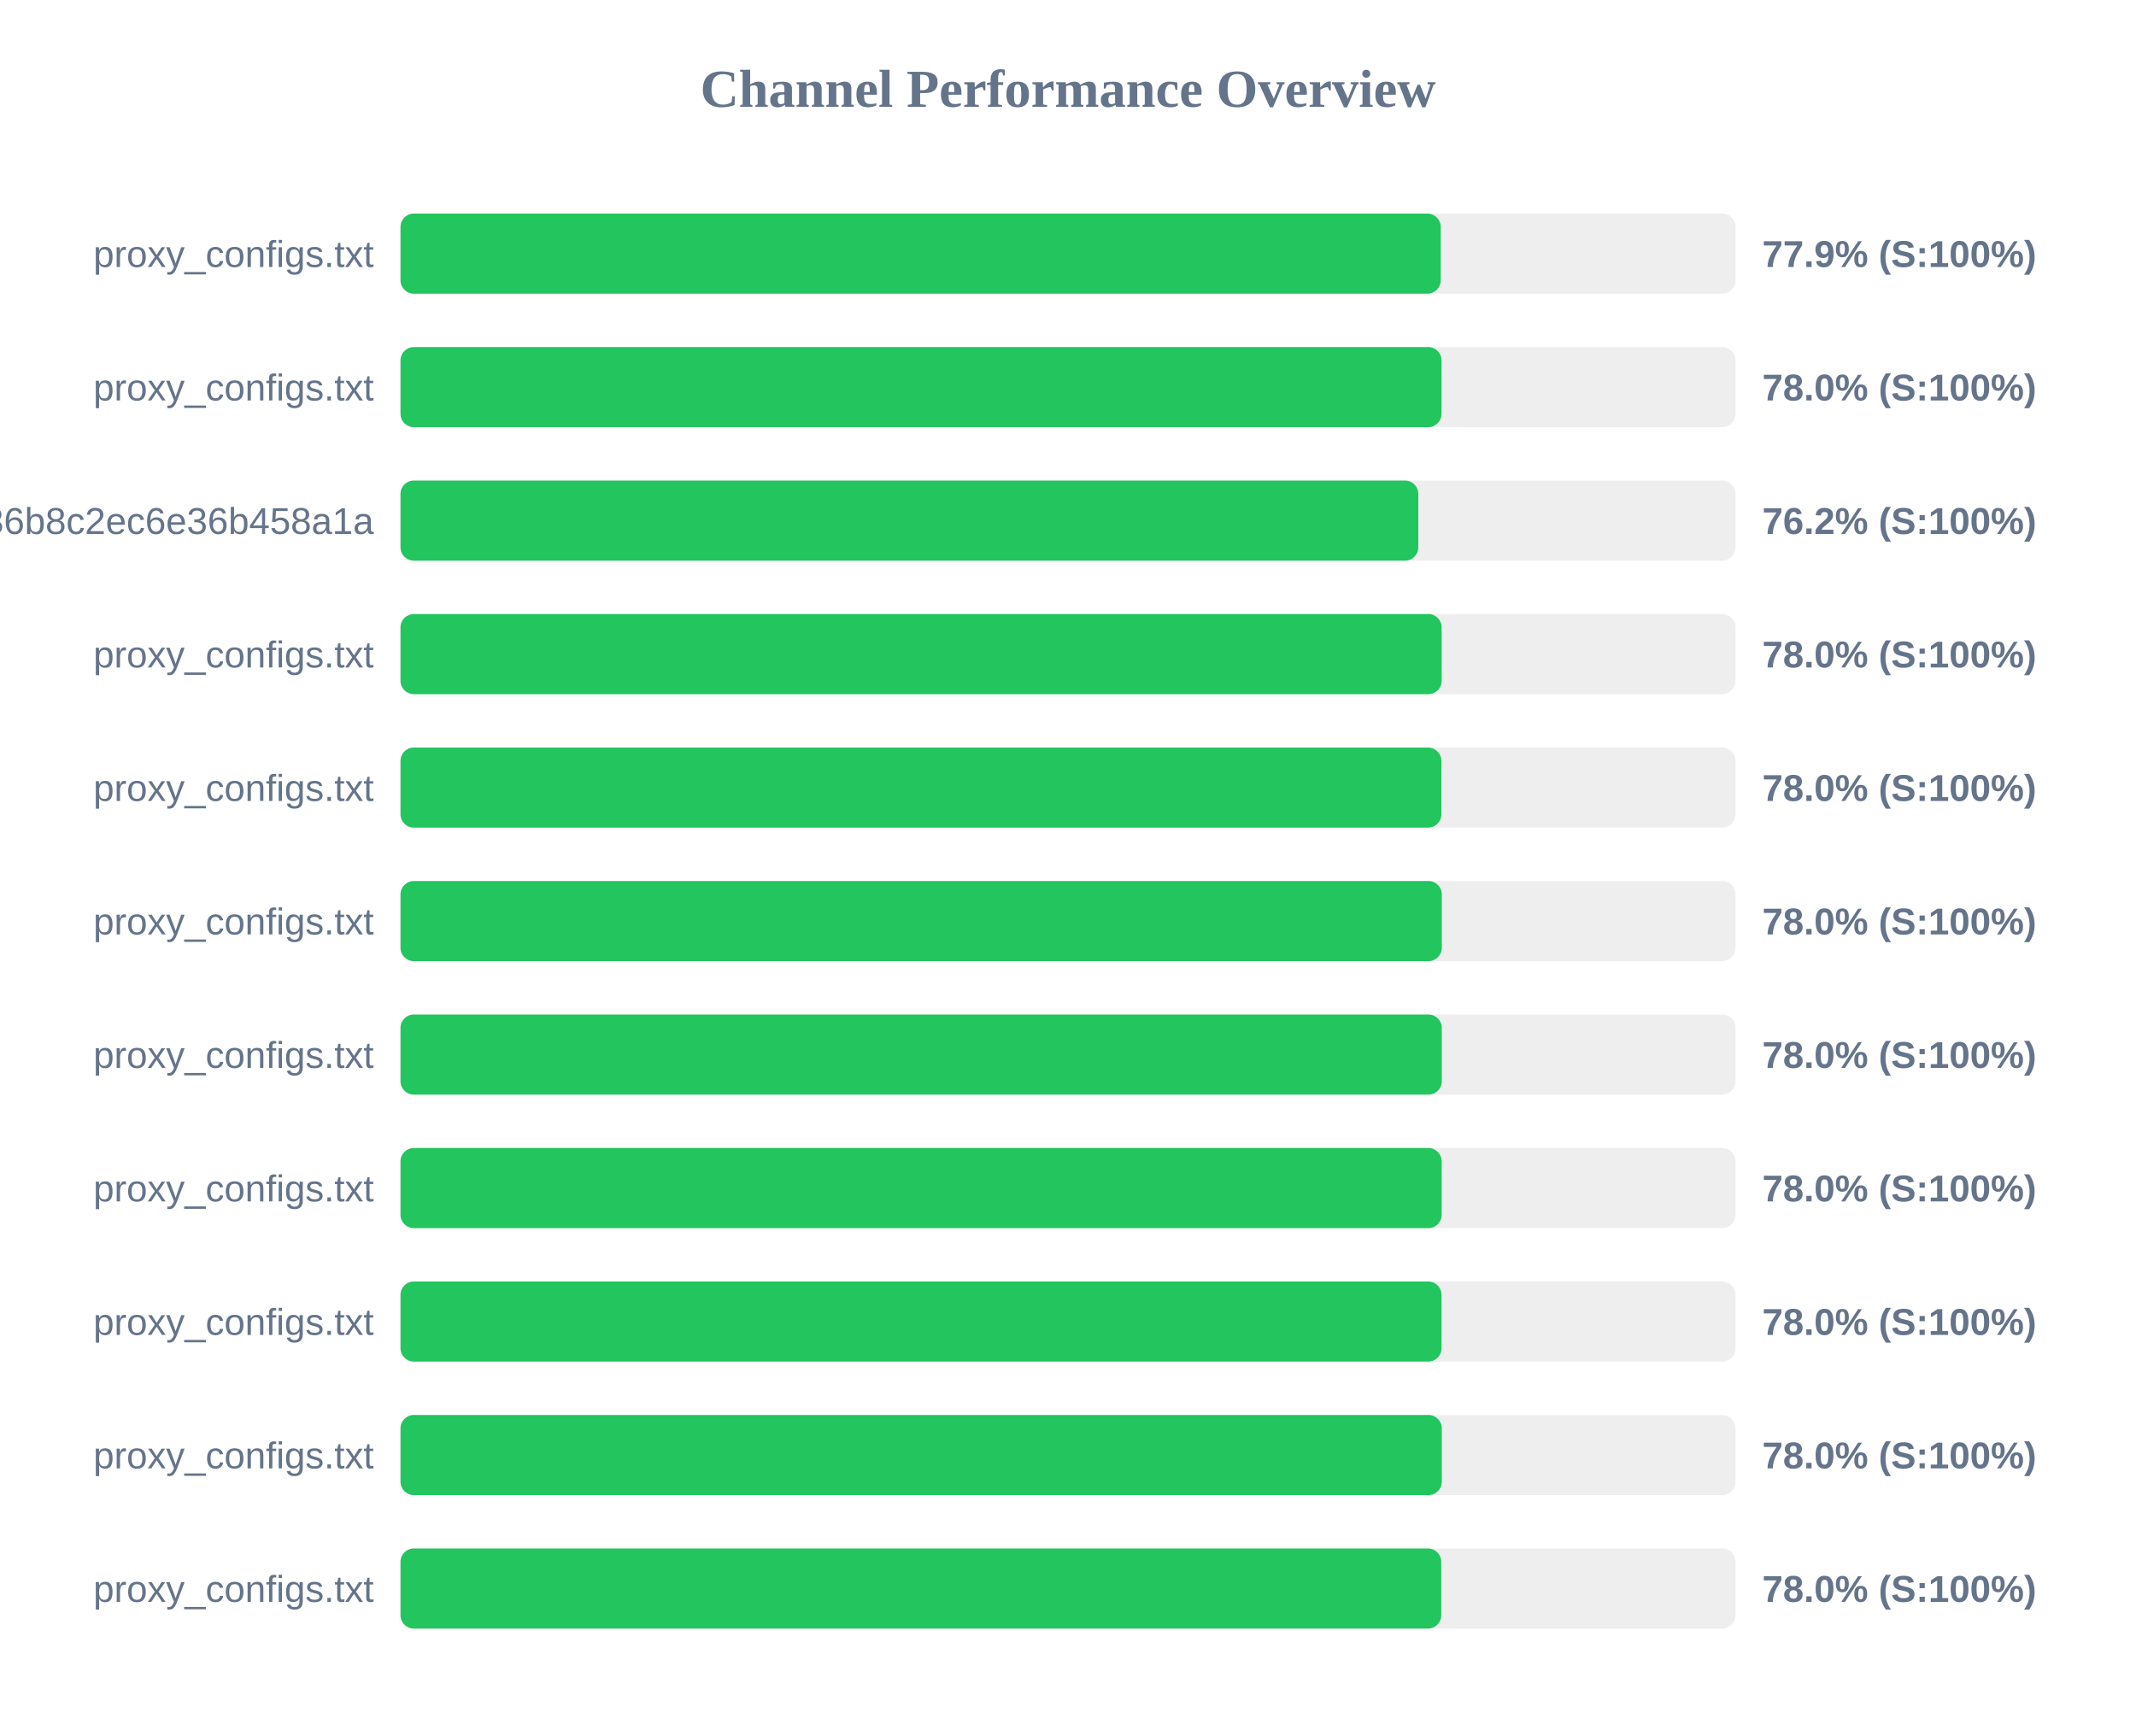
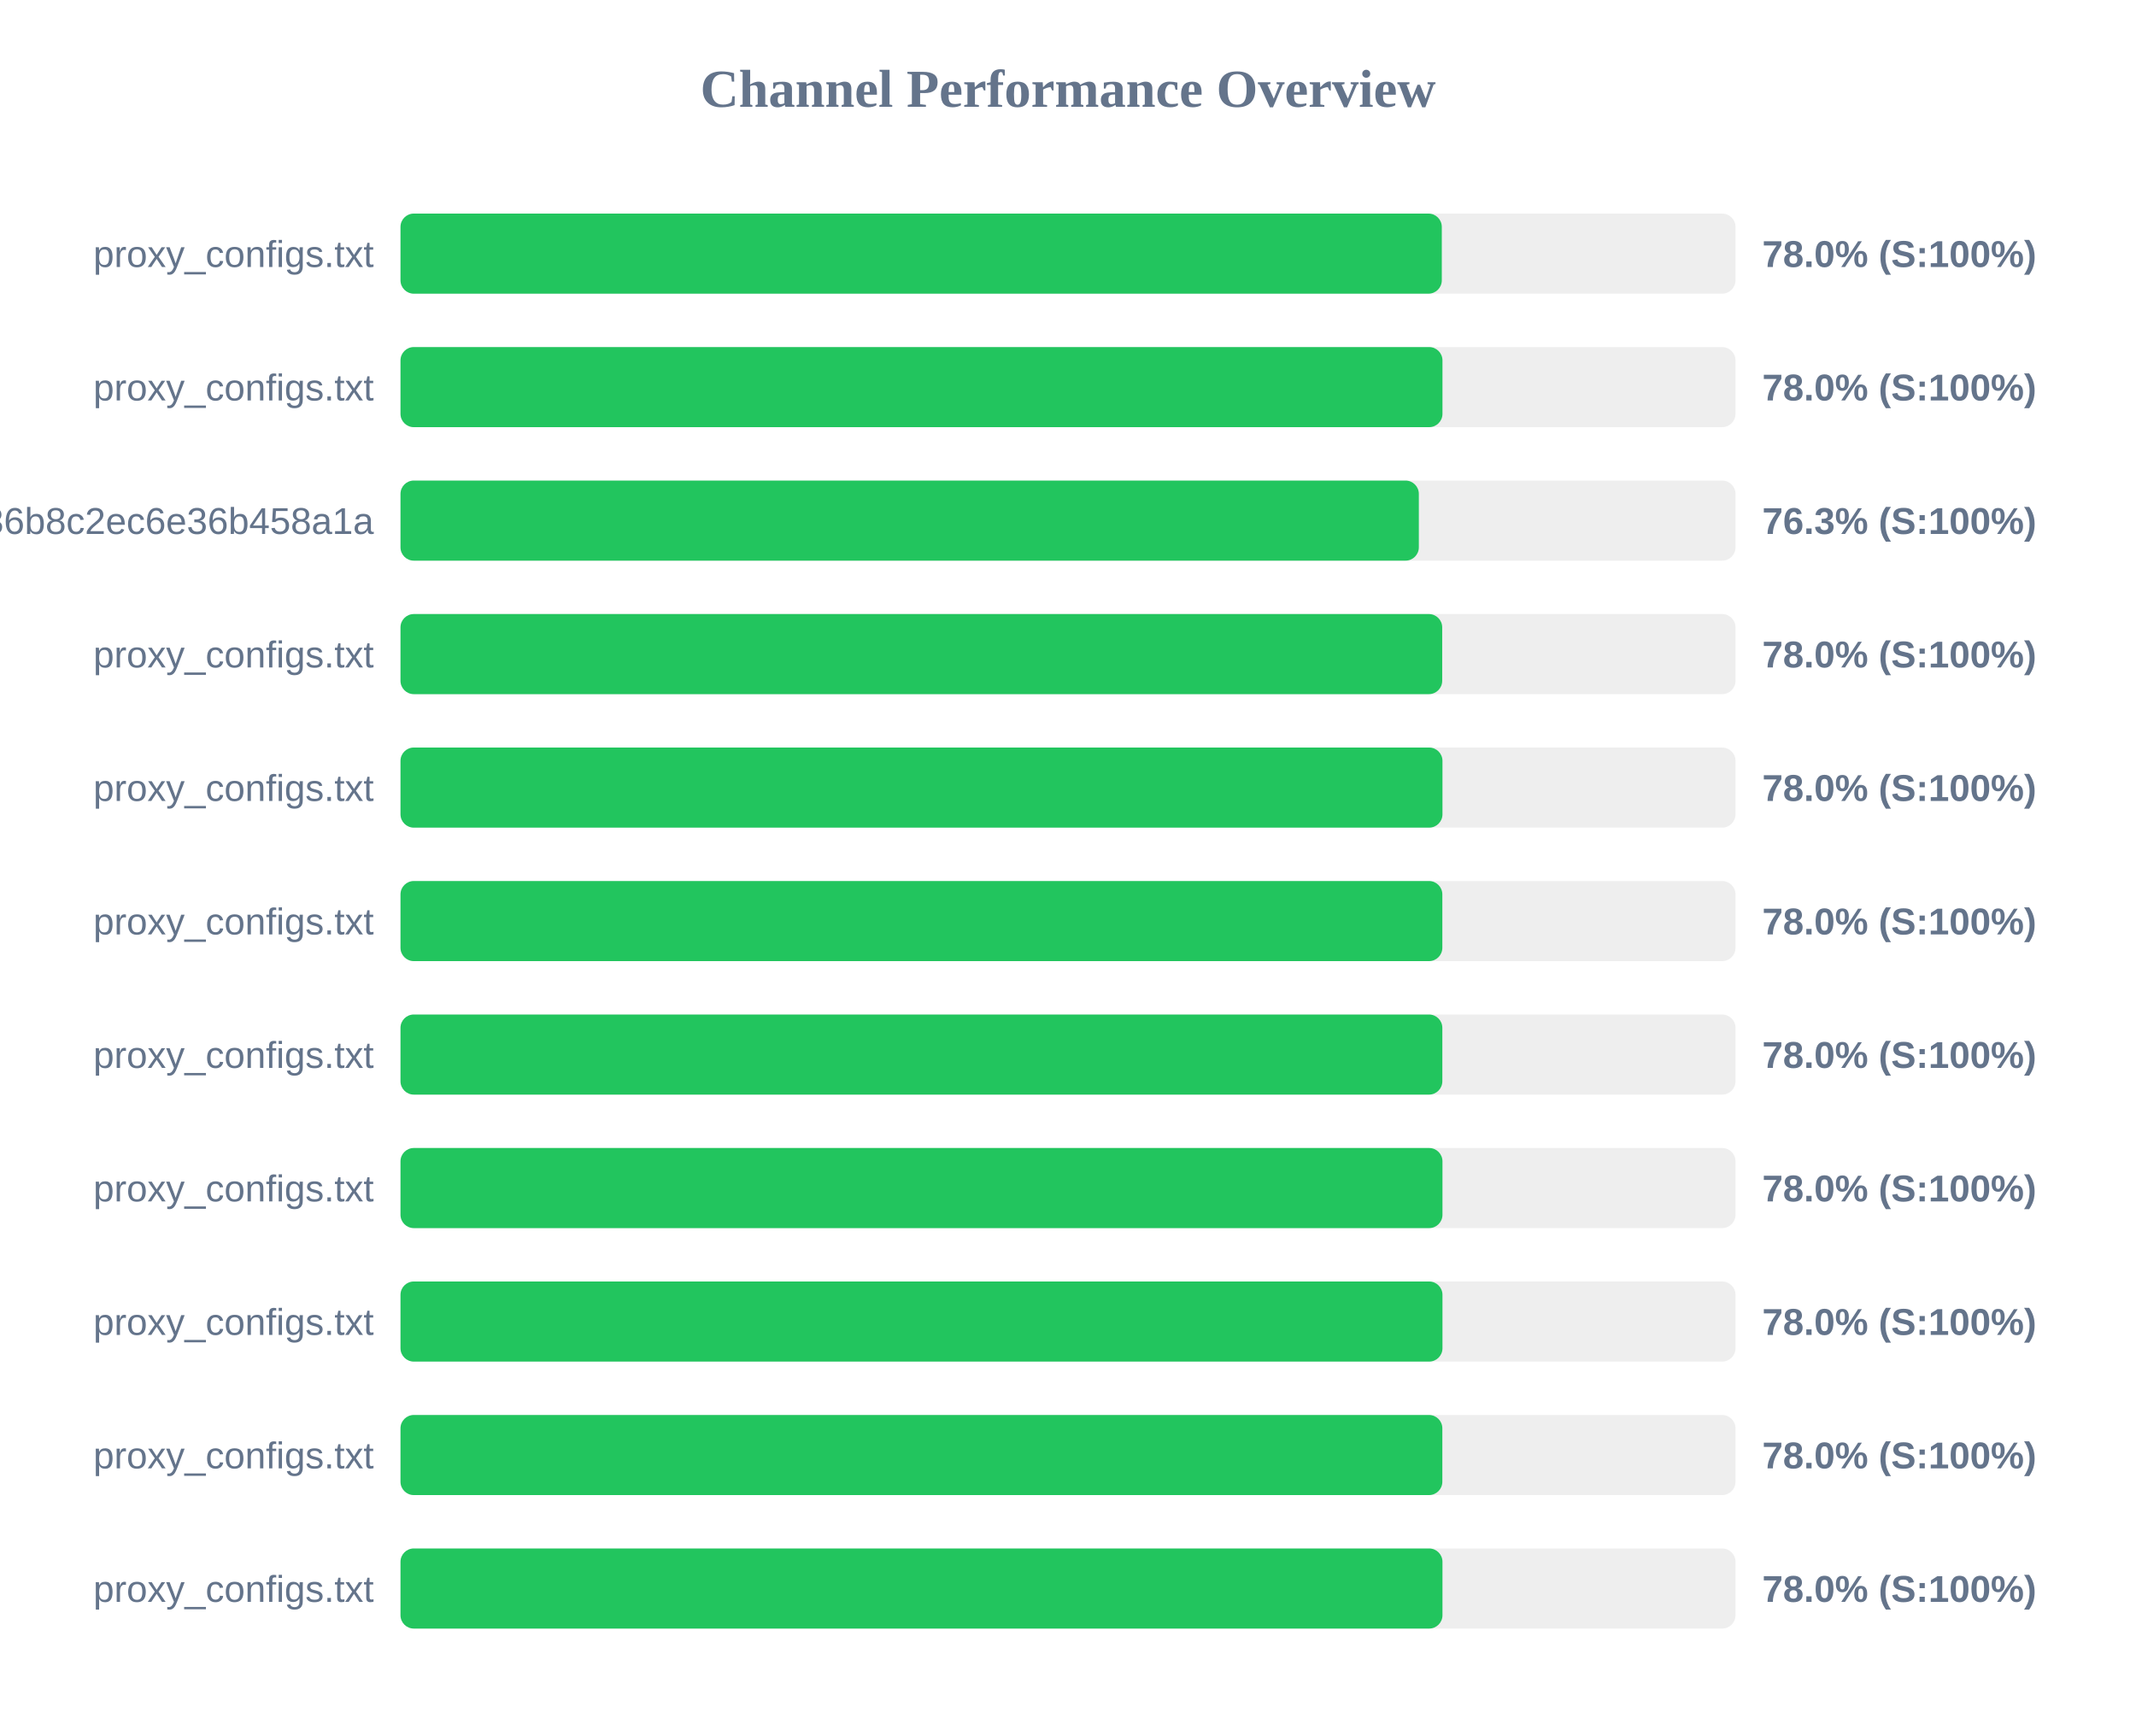
<svg xmlns="http://www.w3.org/2000/svg" width="800" height="650" version="1.1">
  <style>
        .row { font: 14px Arial; fill: #64748b; }
        .score { font: bold 14px Arial; fill: #64748b; }
    </style>
  <text x="400" y="40" text-anchor="middle" font-size="20px" font-weight="bold" fill="#64748b">Channel Performance Overview</text>
  <rect x="150" y="80" width="500" height="30" fill="#eee" rx="5" />
-   <rect x="150" y="80" width="389.6" height="30" fill="#22c55e" rx="5" />
+   <rect x="150" y="80" width="390.0" height="30" fill="#22c55e" rx="5" />
  <text x="140" y="100" text-anchor="end" class="row">proxy_configs.txt</text>
-   <text x="660" y="100" text-anchor="start" class="score">77.9% (S:100%)</text>
+   <text x="660" y="100" text-anchor="start" class="score">78.0% (S:100%)</text>
  <rect x="150" y="130" width="500" height="30" fill="#eee" rx="5" />
-   <rect x="150" y="130" width="389.9" height="30" fill="#22c55e" rx="5" />
+   <rect x="150" y="130" width="390.25" height="30" fill="#22c55e" rx="5" />
  <text x="140" y="150" text-anchor="end" class="row">proxy_configs.txt</text>
  <text x="660" y="150" text-anchor="start" class="score">78.0% (S:100%)</text>
  <rect x="150" y="180" width="500" height="30" fill="#eee" rx="5" />
-   <rect x="150" y="180" width="381.2" height="30" fill="#22c55e" rx="5" />
+   <rect x="150" y="180" width="381.4" height="30" fill="#22c55e" rx="5" />
  <text x="140" y="200" text-anchor="end" class="row">subscribe?token=efb406da4661236b8c2ec6e36b458a1a</text>
-   <text x="660" y="200" text-anchor="start" class="score">76.2% (S:100%)</text>
+   <text x="660" y="200" text-anchor="start" class="score">76.3% (S:100%)</text>
  <rect x="150" y="230" width="500" height="30" fill="#eee" rx="5" />
-   <rect x="150" y="230" width="389.95" height="30" fill="#22c55e" rx="5" />
+   <rect x="150" y="230" width="390.15" height="30" fill="#22c55e" rx="5" />
  <text x="140" y="250" text-anchor="end" class="row">proxy_configs.txt</text>
  <text x="660" y="250" text-anchor="start" class="score">78.0% (S:100%)</text>
  <rect x="150" y="280" width="500" height="30" fill="#eee" rx="5" />
-   <rect x="150" y="280" width="389.85" height="30" fill="#22c55e" rx="5" />
+   <rect x="150" y="280" width="390.25" height="30" fill="#22c55e" rx="5" />
  <text x="140" y="300" text-anchor="end" class="row">proxy_configs.txt</text>
  <text x="660" y="300" text-anchor="start" class="score">78.0% (S:100%)</text>
  <rect x="150" y="330" width="500" height="30" fill="#eee" rx="5" />
-   <rect x="150" y="330" width="390.0" height="30" fill="#22c55e" rx="5" />
+   <rect x="150" y="330" width="390.2" height="30" fill="#22c55e" rx="5" />
  <text x="140" y="350" text-anchor="end" class="row">proxy_configs.txt</text>
  <text x="660" y="350" text-anchor="start" class="score">78.0% (S:100%)</text>
  <rect x="150" y="380" width="500" height="30" fill="#eee" rx="5" />
-   <rect x="150" y="380" width="390.0" height="30" fill="#22c55e" rx="5" />
+   <rect x="150" y="380" width="390.2" height="30" fill="#22c55e" rx="5" />
  <text x="140" y="400" text-anchor="end" class="row">proxy_configs.txt</text>
  <text x="660" y="400" text-anchor="start" class="score">78.0% (S:100%)</text>
  <rect x="150" y="430" width="500" height="30" fill="#eee" rx="5" />
-   <rect x="150" y="430" width="389.95" height="30" fill="#22c55e" rx="5" />
+   <rect x="150" y="430" width="390.25" height="30" fill="#22c55e" rx="5" />
  <text x="140" y="450" text-anchor="end" class="row">proxy_configs.txt</text>
  <text x="660" y="450" text-anchor="start" class="score">78.0% (S:100%)</text>
  <rect x="150" y="480" width="500" height="30" fill="#eee" rx="5" />
-   <rect x="150" y="480" width="389.9" height="30" fill="#22c55e" rx="5" />
+   <rect x="150" y="480" width="390.25" height="30" fill="#22c55e" rx="5" />
  <text x="140" y="500" text-anchor="end" class="row">proxy_configs.txt</text>
  <text x="660" y="500" text-anchor="start" class="score">78.0% (S:100%)</text>
  <rect x="150" y="530" width="500" height="30" fill="#eee" rx="5" />
-   <rect x="150" y="530" width="390.0" height="30" fill="#22c55e" rx="5" />
+   <rect x="150" y="530" width="390.2" height="30" fill="#22c55e" rx="5" />
  <text x="140" y="550" text-anchor="end" class="row">proxy_configs.txt</text>
  <text x="660" y="550" text-anchor="start" class="score">78.0% (S:100%)</text>
  <rect x="150" y="580" width="500" height="30" fill="#eee" rx="5" />
-   <rect x="150" y="580" width="389.8" height="30" fill="#22c55e" rx="5" />
+   <rect x="150" y="580" width="390.25" height="30" fill="#22c55e" rx="5" />
  <text x="140" y="600" text-anchor="end" class="row">proxy_configs.txt</text>
  <text x="660" y="600" text-anchor="start" class="score">78.0% (S:100%)</text>
</svg>
